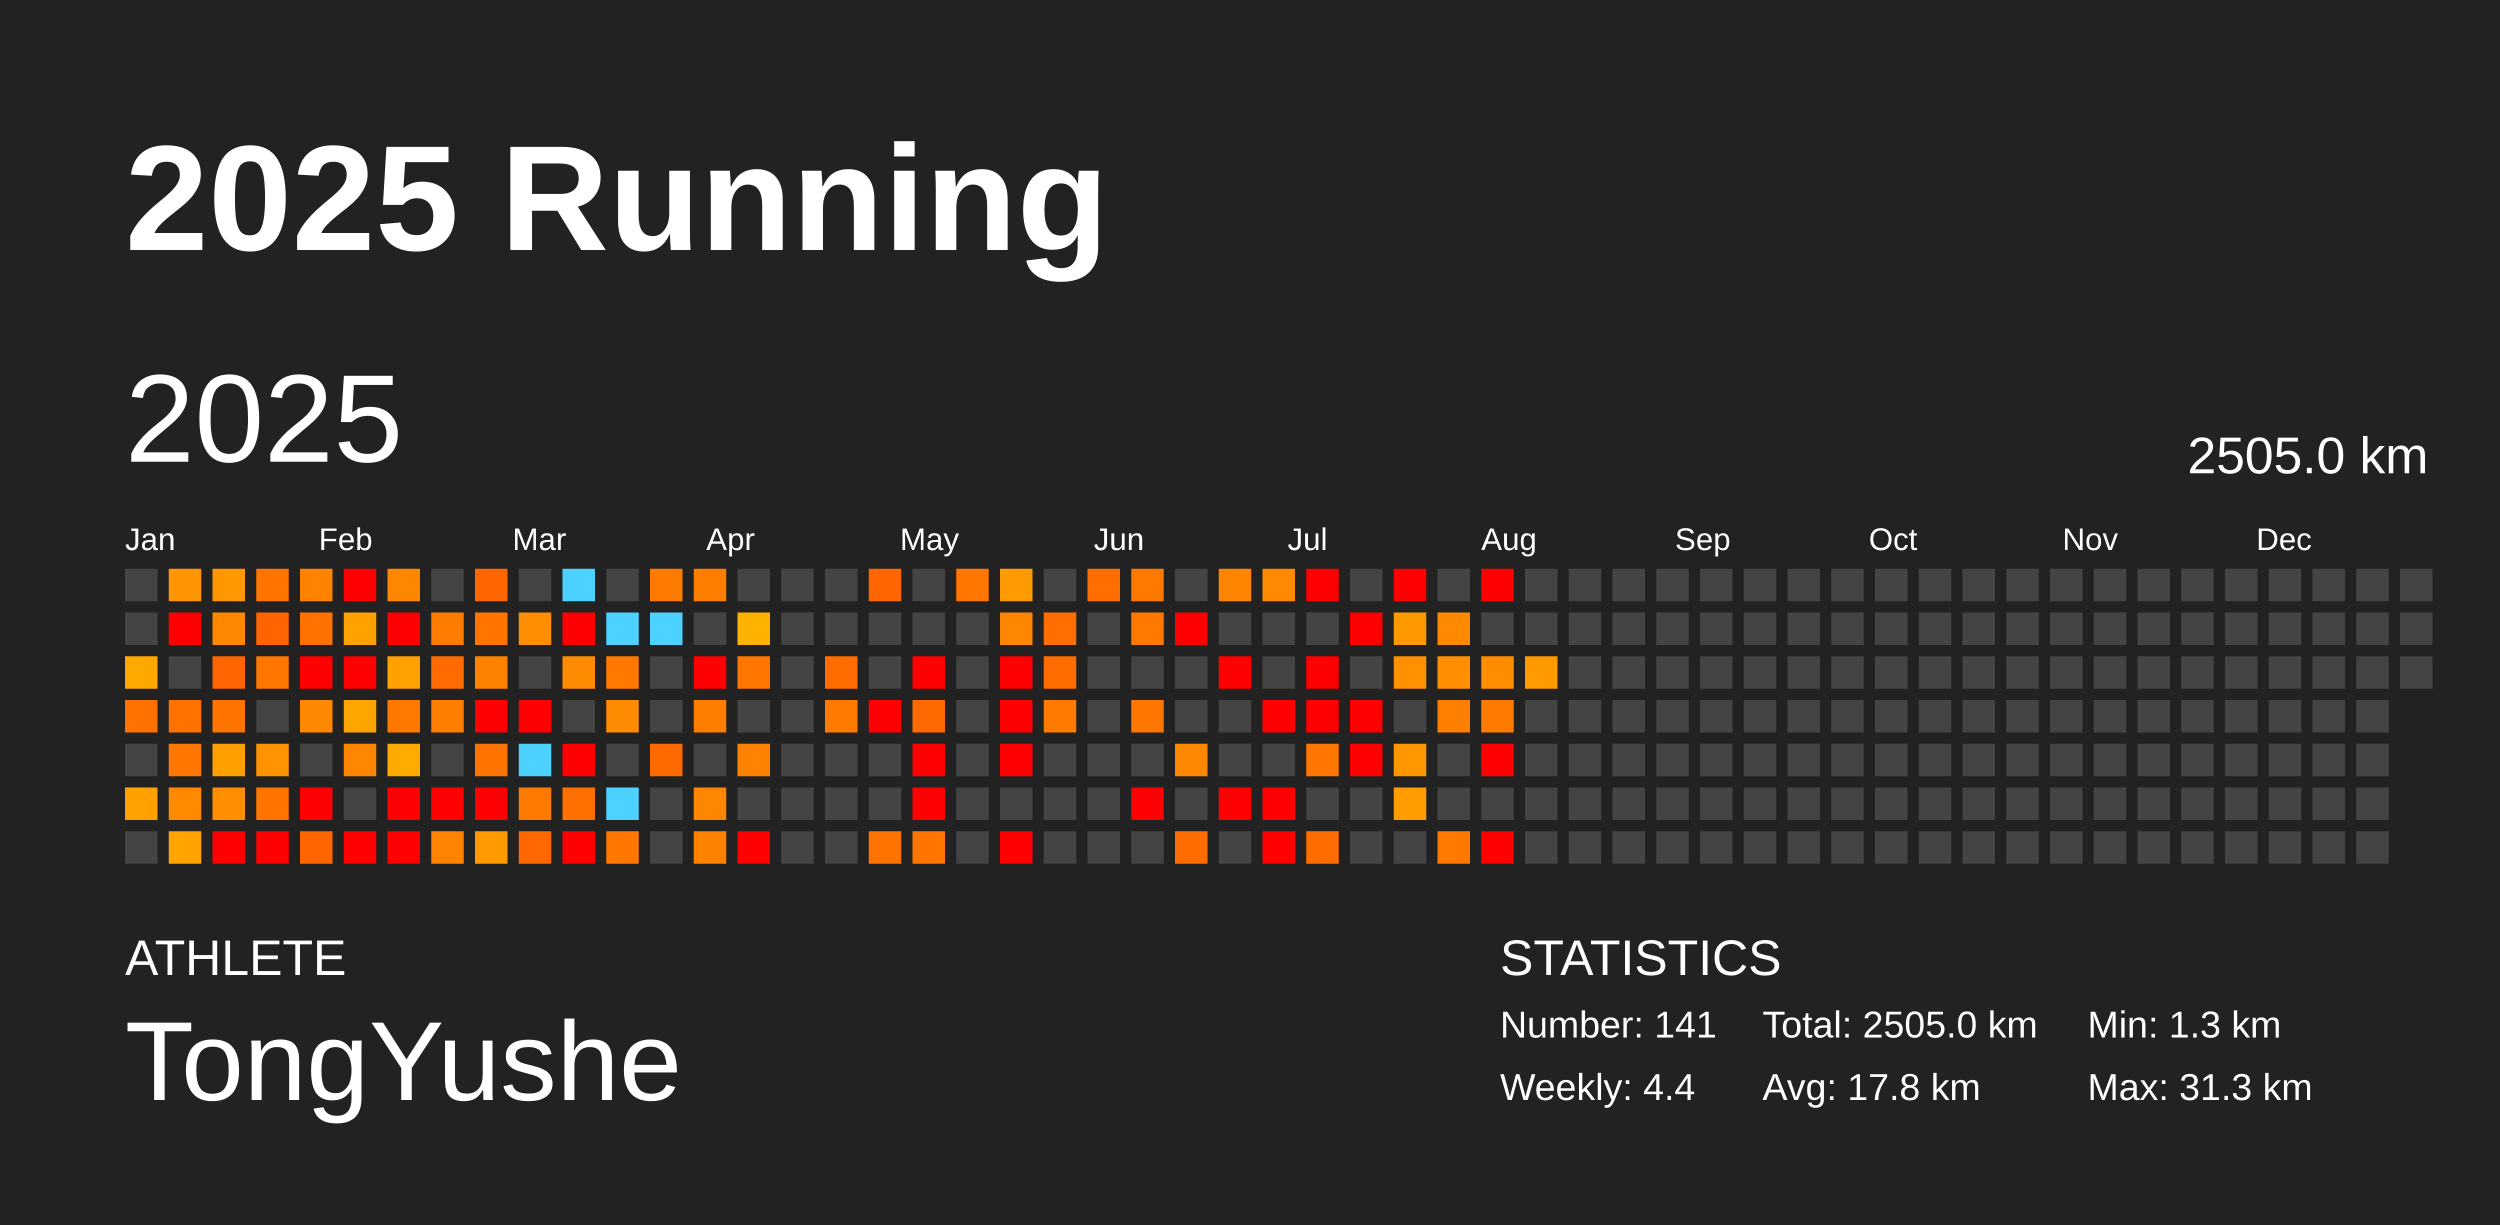
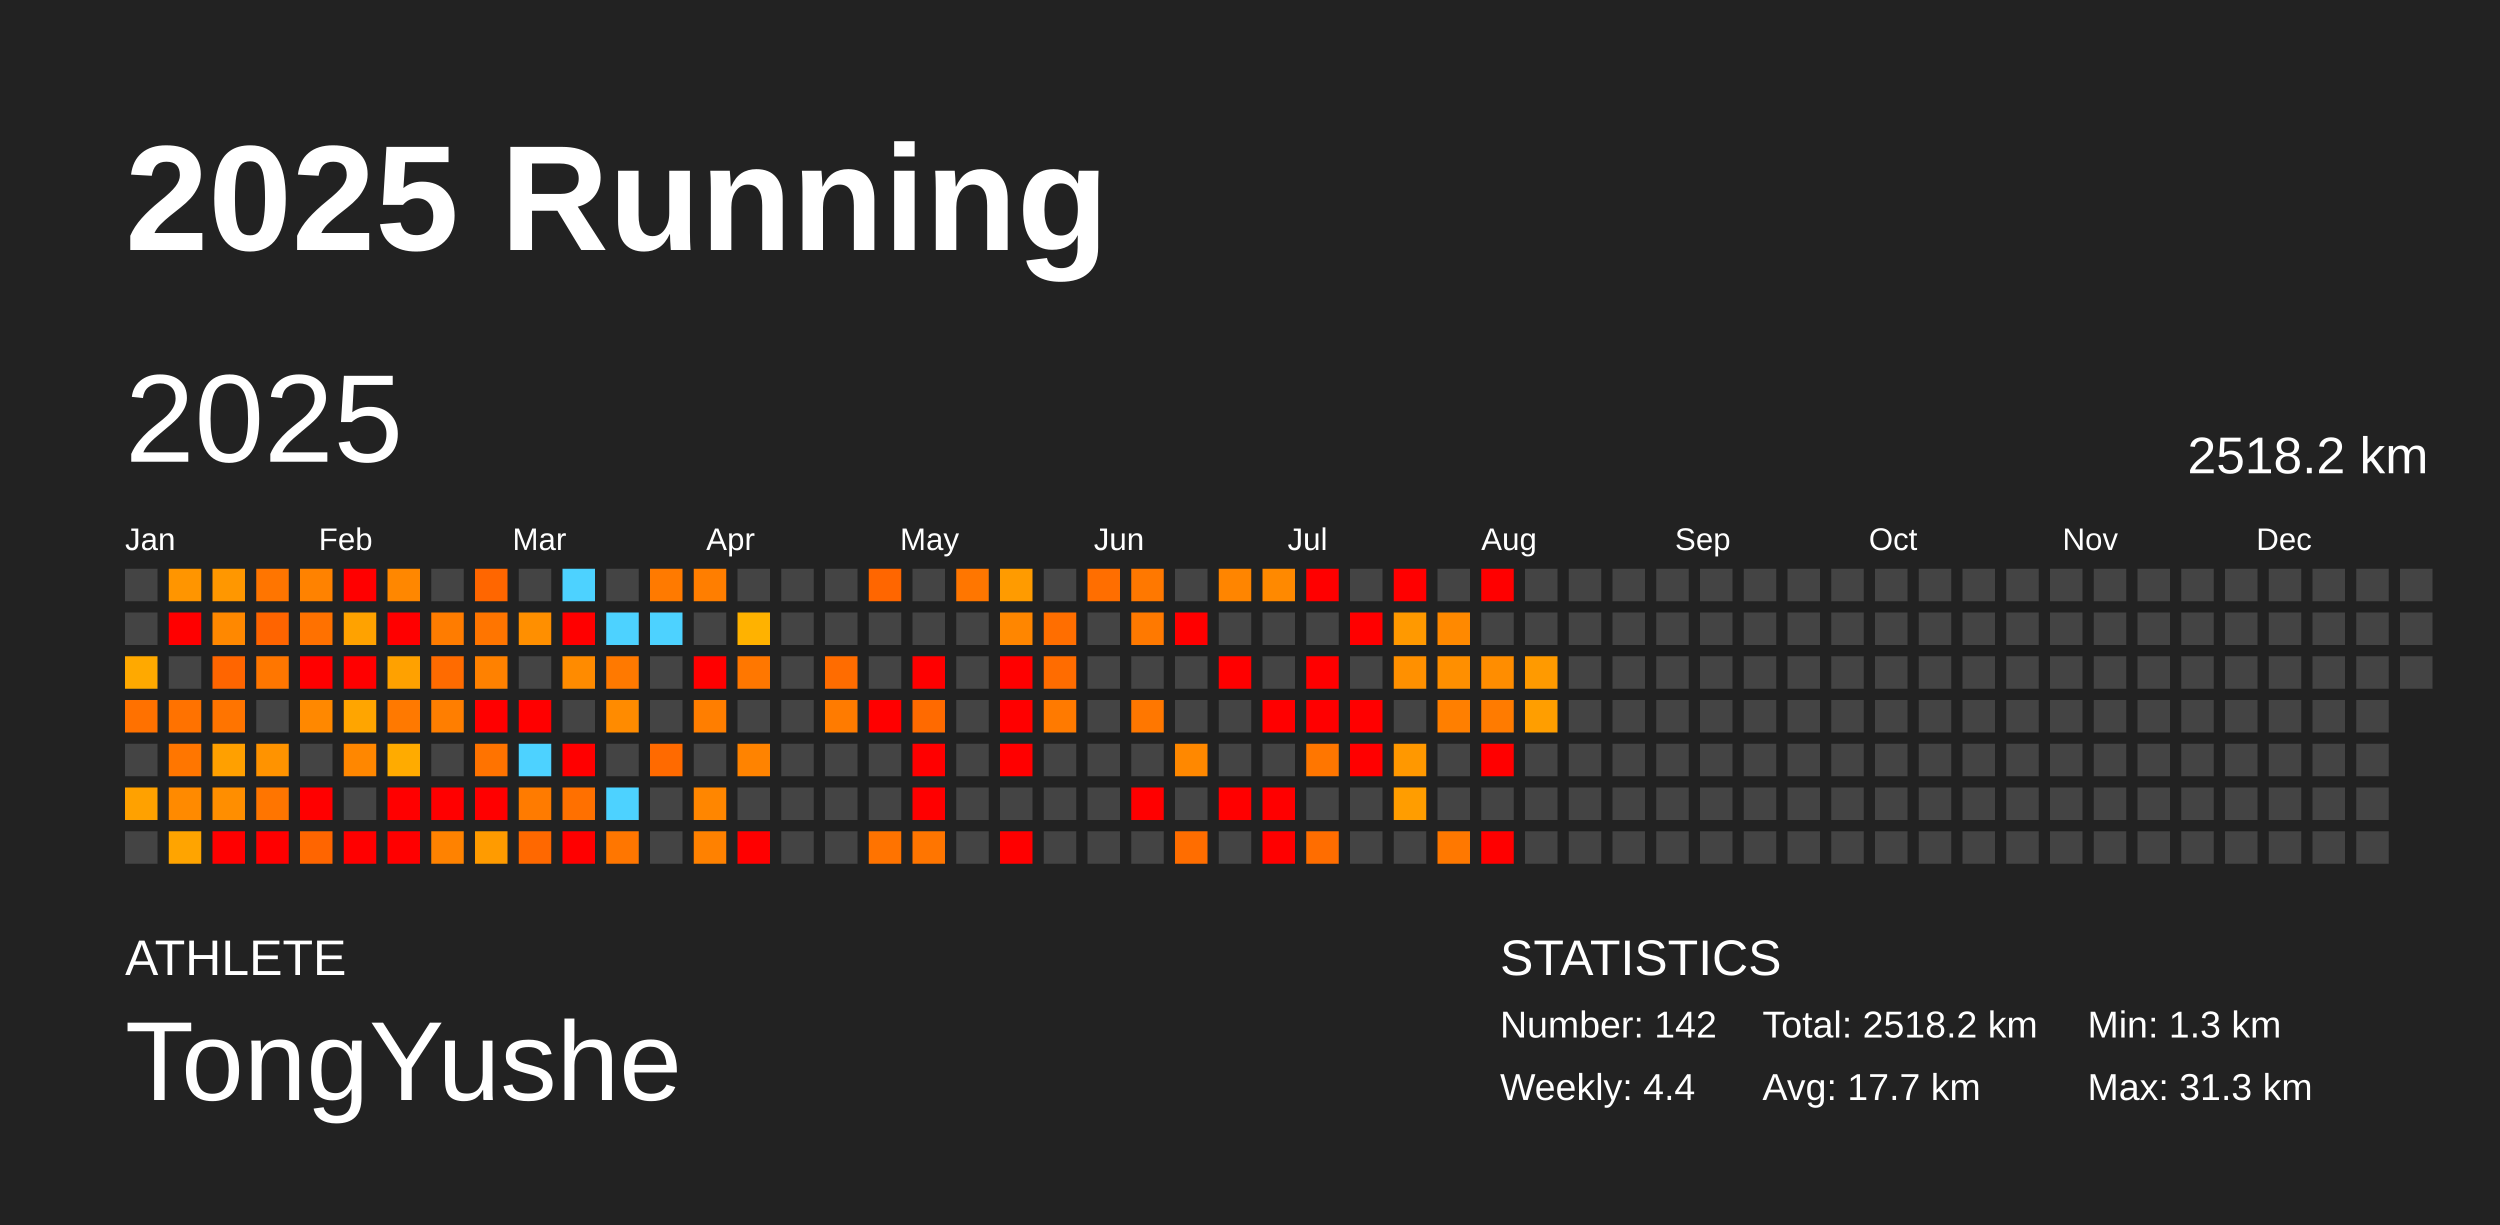
<svg xmlns="http://www.w3.org/2000/svg" baseProfile="full" height="98mm" version="1.1" viewBox="0,0,200,98" width="200mm">
  <defs />
  <rect fill="#222222" height="98" width="200" x="0" y="0" />
  <text fill="#FFFFFF" style="font-size:12px; font-family:Arial; font-weight:bold;" x="10" y="20">2025 Running</text>
  <text fill="#FFFFFF" style="font-size:4px; font-family:Arial" x="10" y="78">ATHLETE</text>
  <text fill="#FFFFFF" style="font-size:9px; font-family:Arial" x="10" y="88">TongYushe</text>
  <text fill="#FFFFFF" style="font-size:4px; font-family:Arial" x="120" y="78">STATISTICS</text>
-   <text fill="#FFFFFF" style="font-size:3px; font-family:Arial" x="120" y="83">Number: 141</text>
+   <text fill="#FFFFFF" style="font-size:3px; font-family:Arial" x="120" y="83">Number: 142</text>
  <text fill="#FFFFFF" style="font-size:3px; font-family:Arial" x="120" y="88">Weekly: 4.4</text>
-   <text fill="#FFFFFF" style="font-size:3px; font-family:Arial" x="141" y="83">Total: 2505.0 km</text>
-   <text fill="#FFFFFF" style="font-size:3px; font-family:Arial" x="141" y="88">Avg: 17.8 km</text>
+   <text fill="#FFFFFF" style="font-size:3px; font-family:Arial" x="141" y="83">Total: 2518.2 km</text>
+   <text fill="#FFFFFF" style="font-size:3px; font-family:Arial" x="141" y="88">Avg: 17.7 km</text>
  <text fill="#FFFFFF" style="font-size:3px; font-family:Arial" x="167" y="83">Min: 1.3 km</text>
  <text fill="#FFFFFF" style="font-size:3px; font-family:Arial" x="167" y="88">Max: 31.3 km</text>
  <text dominant-baseline="hanging" fill="#FFFFFF" style="font-size:10.0px; font-family:Arial;" x="10" y="30">2025</text>
-   <text dominant-baseline="hanging" fill="#FFFFFF" style="font-size:4.125px; font-family:Arial;" x="175" y="35">2505.0 km</text>
+   <text dominant-baseline="hanging" fill="#FFFFFF" style="font-size:4.125px; font-family:Arial;" x="175" y="35">2518.2 km</text>
  <text fill="#FFFFFF" style="font-size:2.5px; font-family:Arial" x="10.0" y="44">Jan</text>
  <text fill="#FFFFFF" style="font-size:2.5px; font-family:Arial" x="25.5" y="44">Feb</text>
  <text fill="#FFFFFF" style="font-size:2.5px; font-family:Arial" x="41.0" y="44">Mar</text>
  <text fill="#FFFFFF" style="font-size:2.5px; font-family:Arial" x="56.5" y="44">Apr</text>
  <text fill="#FFFFFF" style="font-size:2.5px; font-family:Arial" x="72.0" y="44">May</text>
  <text fill="#FFFFFF" style="font-size:2.5px; font-family:Arial" x="87.5" y="44">Jun</text>
  <text fill="#FFFFFF" style="font-size:2.5px; font-family:Arial" x="103.0" y="44">Jul</text>
  <text fill="#FFFFFF" style="font-size:2.5px; font-family:Arial" x="118.5" y="44">Aug</text>
  <text fill="#FFFFFF" style="font-size:2.5px; font-family:Arial" x="134.0" y="44">Sep</text>
  <text fill="#FFFFFF" style="font-size:2.5px; font-family:Arial" x="149.5" y="44">Oct</text>
  <text fill="#FFFFFF" style="font-size:2.5px; font-family:Arial" x="165.0" y="44">Nov</text>
  <text fill="#FFFFFF" style="font-size:2.5px; font-family:Arial" x="180.5" y="44">Dec</text>
  <rect fill="#444444" height="2.6" width="2.6" x="10.0" y="45.5" />
  <rect fill="#444444" height="2.6" width="2.6" x="10.0" y="49.0" />
  <rect fill="#ffa900" height="2.6" width="2.6" x="10.0" y="52.5" />
  <rect fill="#ff7100" height="2.6" width="2.6" x="10.0" y="56.0" />
  <rect fill="#444444" height="2.6" width="2.6" x="10.0" y="59.5" />
  <rect fill="#ffa100" height="2.6" width="2.6" x="10.0" y="63.0" />
  <rect fill="#444444" height="2.6" width="2.6" x="10.0" y="66.5" />
  <rect fill="#ff9500" height="2.6" width="2.6" x="13.5" y="45.5" />
  <rect fill="red" height="2.6" width="2.6" x="13.5" y="49.0" />
  <rect fill="#444444" height="2.6" width="2.6" x="13.5" y="52.5" />
  <rect fill="#ff7200" height="2.6" width="2.6" x="13.5" y="56.0" />
  <rect fill="#ff7600" height="2.6" width="2.6" x="13.5" y="59.5" />
  <rect fill="#ff8a00" height="2.6" width="2.6" x="13.5" y="63.0" />
  <rect fill="#ffa400" height="2.6" width="2.6" x="13.5" y="66.5" />
  <rect fill="#ff9700" height="2.6" width="2.6" x="17.0" y="45.5" />
  <rect fill="#ff8800" height="2.6" width="2.6" x="17.0" y="49.0" />
  <rect fill="#ff6500" height="2.6" width="2.6" x="17.0" y="52.5" />
  <rect fill="#ff7400" height="2.6" width="2.6" x="17.0" y="56.0" />
  <rect fill="#ffa000" height="2.6" width="2.6" x="17.0" y="59.5" />
  <rect fill="#ff8e00" height="2.6" width="2.6" x="17.0" y="63.0" />
  <rect fill="red" height="2.6" width="2.6" x="17.0" y="66.5" />
  <rect fill="#ff7500" height="2.6" width="2.6" x="20.5" y="45.5" />
  <rect fill="#ff6400" height="2.6" width="2.6" x="20.5" y="49.0" />
  <rect fill="#ff7600" height="2.6" width="2.6" x="20.5" y="52.5" />
  <rect fill="#444444" height="2.6" width="2.6" x="20.5" y="56.0" />
  <rect fill="#ff9300" height="2.6" width="2.6" x="20.5" y="59.5" />
  <rect fill="#ff7500" height="2.6" width="2.6" x="20.5" y="63.0" />
  <rect fill="red" height="2.6" width="2.6" x="20.5" y="66.5" />
  <rect fill="#ff8200" height="2.6" width="2.6" x="24.0" y="45.5" />
  <rect fill="#ff7100" height="2.6" width="2.6" x="24.0" y="49.0" />
  <rect fill="red" height="2.6" width="2.6" x="24.0" y="52.5" />
  <rect fill="#ff8800" height="2.6" width="2.6" x="24.0" y="56.0" />
  <rect fill="#444444" height="2.6" width="2.6" x="24.0" y="59.5" />
  <rect fill="red" height="2.6" width="2.6" x="24.0" y="63.0" />
  <rect fill="#ff6500" height="2.6" width="2.6" x="24.0" y="66.5" />
  <rect fill="red" height="2.6" width="2.6" x="27.5" y="45.5" />
  <rect fill="#ffa200" height="2.6" width="2.6" x="27.5" y="49.0" />
  <rect fill="red" height="2.6" width="2.6" x="27.5" y="52.5" />
  <rect fill="#ffa500" height="2.6" width="2.6" x="27.5" y="56.0" />
  <rect fill="#ff8700" height="2.6" width="2.6" x="27.5" y="59.5" />
  <rect fill="#444444" height="2.6" width="2.6" x="27.5" y="63.0" />
  <rect fill="red" height="2.6" width="2.6" x="27.5" y="66.5" />
  <rect fill="#ff8700" height="2.6" width="2.6" x="31.0" y="45.5" />
  <rect fill="red" height="2.6" width="2.6" x="31.0" y="49.0" />
  <rect fill="#ffa100" height="2.6" width="2.6" x="31.0" y="52.5" />
  <rect fill="#ff7900" height="2.6" width="2.6" x="31.0" y="56.0" />
  <rect fill="#ffab00" height="2.6" width="2.6" x="31.0" y="59.5" />
  <rect fill="red" height="2.6" width="2.6" x="31.0" y="63.0" />
  <rect fill="red" height="2.6" width="2.6" x="31.0" y="66.5" />
  <rect fill="#444444" height="2.6" width="2.6" x="34.5" y="45.5" />
  <rect fill="#ff7c00" height="2.6" width="2.6" x="34.5" y="49.0" />
  <rect fill="#ff6b00" height="2.6" width="2.6" x="34.5" y="52.5" />
  <rect fill="#ff7e00" height="2.6" width="2.6" x="34.5" y="56.0" />
  <rect fill="#444444" height="2.6" width="2.6" x="34.5" y="59.5" />
  <rect fill="red" height="2.6" width="2.6" x="34.5" y="63.0" />
  <rect fill="#ff8200" height="2.6" width="2.6" x="34.5" y="66.5" />
  <rect fill="#ff6600" height="2.6" width="2.6" x="38.0" y="45.5" />
  <rect fill="#ff7500" height="2.6" width="2.6" x="38.0" y="49.0" />
  <rect fill="#ff8100" height="2.6" width="2.6" x="38.0" y="52.5" />
  <rect fill="red" height="2.6" width="2.6" x="38.0" y="56.0" />
  <rect fill="#ff7300" height="2.6" width="2.6" x="38.0" y="59.5" />
  <rect fill="red" height="2.6" width="2.6" x="38.0" y="63.0" />
  <rect fill="#ff9b00" height="2.6" width="2.6" x="38.0" y="66.5" />
  <rect fill="#444444" height="2.6" width="2.6" x="41.5" y="45.5" />
  <rect fill="#ff8f00" height="2.6" width="2.6" x="41.5" y="49.0" />
  <rect fill="#444444" height="2.6" width="2.6" x="41.5" y="52.5" />
  <rect fill="red" height="2.6" width="2.6" x="41.5" y="56.0" />
  <rect fill="#4dd2ff" height="2.6" width="2.6" x="41.5" y="59.5" />
  <rect fill="#ff7b00" height="2.6" width="2.6" x="41.5" y="63.0" />
  <rect fill="#ff6800" height="2.6" width="2.6" x="41.5" y="66.5" />
  <rect fill="#4dd2ff" height="2.6" width="2.6" x="45.0" y="45.5" />
  <rect fill="red" height="2.6" width="2.6" x="45.0" y="49.0" />
  <rect fill="#ff8b00" height="2.6" width="2.6" x="45.0" y="52.5" />
  <rect fill="#444444" height="2.6" width="2.6" x="45.0" y="56.0" />
  <rect fill="red" height="2.6" width="2.6" x="45.0" y="59.5" />
  <rect fill="#ff7000" height="2.6" width="2.6" x="45.0" y="63.0" />
  <rect fill="red" height="2.6" width="2.6" x="45.0" y="66.5" />
  <rect fill="#444444" height="2.6" width="2.6" x="48.5" y="45.5" />
  <rect fill="#4dd2ff" height="2.6" width="2.6" x="48.5" y="49.0" />
  <rect fill="#ff7900" height="2.6" width="2.6" x="48.5" y="52.5" />
  <rect fill="#ff8b00" height="2.6" width="2.6" x="48.5" y="56.0" />
  <rect fill="#444444" height="2.6" width="2.6" x="48.5" y="59.5" />
  <rect fill="#4dd2ff" height="2.6" width="2.6" x="48.5" y="63.0" />
  <rect fill="#ff7600" height="2.6" width="2.6" x="48.5" y="66.5" />
  <rect fill="#ff7a00" height="2.6" width="2.6" x="52.0" y="45.5" />
  <rect fill="#4dd2ff" height="2.6" width="2.6" x="52.0" y="49.0" />
  <rect fill="#444444" height="2.6" width="2.6" x="52.0" y="52.5" />
  <rect fill="#444444" height="2.6" width="2.6" x="52.0" y="56.0" />
  <rect fill="#ff6a00" height="2.6" width="2.6" x="52.0" y="59.5" />
  <rect fill="#444444" height="2.6" width="2.6" x="52.0" y="63.0" />
  <rect fill="#444444" height="2.6" width="2.6" x="52.0" y="66.5" />
  <rect fill="#ff7e00" height="2.6" width="2.6" x="55.5" y="45.5" />
  <rect fill="#444444" height="2.6" width="2.6" x="55.5" y="49.0" />
  <rect fill="red" height="2.6" width="2.6" x="55.5" y="52.5" />
  <rect fill="#ff7e00" height="2.6" width="2.6" x="55.5" y="56.0" />
  <rect fill="#444444" height="2.6" width="2.6" x="55.5" y="59.5" />
  <rect fill="#ff8600" height="2.6" width="2.6" x="55.5" y="63.0" />
  <rect fill="#ff8100" height="2.6" width="2.6" x="55.5" y="66.5" />
  <rect fill="#444444" height="2.6" width="2.6" x="59.0" y="45.5" />
  <rect fill="#ffb200" height="2.6" width="2.6" x="59.0" y="49.0" />
  <rect fill="#ff7700" height="2.6" width="2.6" x="59.0" y="52.5" />
  <rect fill="#444444" height="2.6" width="2.6" x="59.0" y="56.0" />
  <rect fill="#ff8300" height="2.6" width="2.6" x="59.0" y="59.5" />
  <rect fill="#444444" height="2.6" width="2.6" x="59.0" y="63.0" />
  <rect fill="red" height="2.6" width="2.6" x="59.0" y="66.5" />
  <rect fill="#444444" height="2.6" width="2.6" x="62.5" y="45.5" />
  <rect fill="#444444" height="2.6" width="2.6" x="62.5" y="49.0" />
  <rect fill="#444444" height="2.6" width="2.6" x="62.5" y="52.5" />
  <rect fill="#444444" height="2.6" width="2.6" x="62.5" y="56.0" />
  <rect fill="#444444" height="2.6" width="2.6" x="62.5" y="59.5" />
  <rect fill="#444444" height="2.6" width="2.6" x="62.5" y="63.0" />
  <rect fill="#444444" height="2.6" width="2.6" x="62.5" y="66.5" />
  <rect fill="#444444" height="2.6" width="2.6" x="66.0" y="45.5" />
  <rect fill="#444444" height="2.6" width="2.6" x="66.0" y="49.0" />
  <rect fill="#ff6c00" height="2.6" width="2.6" x="66.0" y="52.5" />
  <rect fill="#ff7b00" height="2.6" width="2.6" x="66.0" y="56.0" />
  <rect fill="#444444" height="2.6" width="2.6" x="66.0" y="59.5" />
  <rect fill="#444444" height="2.6" width="2.6" x="66.0" y="63.0" />
  <rect fill="#444444" height="2.6" width="2.6" x="66.0" y="66.5" />
  <rect fill="#ff6600" height="2.6" width="2.6" x="69.5" y="45.5" />
  <rect fill="#444444" height="2.6" width="2.6" x="69.5" y="49.0" />
  <rect fill="#444444" height="2.6" width="2.6" x="69.5" y="52.5" />
  <rect fill="red" height="2.6" width="2.6" x="69.5" y="56.0" />
  <rect fill="#444444" height="2.6" width="2.6" x="69.5" y="59.5" />
  <rect fill="#444444" height="2.6" width="2.6" x="69.5" y="63.0" />
  <rect fill="#ff7300" height="2.6" width="2.6" x="69.5" y="66.5" />
  <rect fill="#444444" height="2.6" width="2.6" x="73.0" y="45.5" />
  <rect fill="#444444" height="2.6" width="2.6" x="73.0" y="49.0" />
  <rect fill="red" height="2.6" width="2.6" x="73.0" y="52.5" />
  <rect fill="#ff6a00" height="2.6" width="2.6" x="73.0" y="56.0" />
  <rect fill="red" height="2.6" width="2.6" x="73.0" y="59.5" />
  <rect fill="red" height="2.6" width="2.6" x="73.0" y="63.0" />
  <rect fill="#ff7500" height="2.6" width="2.6" x="73.0" y="66.5" />
  <rect fill="#ff7600" height="2.6" width="2.6" x="76.5" y="45.5" />
  <rect fill="#444444" height="2.6" width="2.6" x="76.5" y="49.0" />
  <rect fill="#444444" height="2.6" width="2.6" x="76.5" y="52.5" />
  <rect fill="#444444" height="2.6" width="2.6" x="76.5" y="56.0" />
  <rect fill="#444444" height="2.6" width="2.6" x="76.5" y="59.5" />
  <rect fill="#444444" height="2.6" width="2.6" x="76.5" y="63.0" />
  <rect fill="#444444" height="2.6" width="2.6" x="76.5" y="66.5" />
  <rect fill="#ff9b00" height="2.6" width="2.6" x="80.0" y="45.5" />
  <rect fill="#ff8600" height="2.6" width="2.6" x="80.0" y="49.0" />
  <rect fill="red" height="2.6" width="2.6" x="80.0" y="52.5" />
  <rect fill="red" height="2.6" width="2.6" x="80.0" y="56.0" />
  <rect fill="red" height="2.6" width="2.6" x="80.0" y="59.5" />
  <rect fill="#444444" height="2.6" width="2.6" x="80.0" y="63.0" />
  <rect fill="red" height="2.6" width="2.6" x="80.0" y="66.5" />
  <rect fill="#444444" height="2.6" width="2.6" x="83.5" y="45.5" />
  <rect fill="#ff6e00" height="2.6" width="2.6" x="83.5" y="49.0" />
  <rect fill="#ff6c00" height="2.6" width="2.6" x="83.5" y="52.5" />
  <rect fill="#ff7a00" height="2.6" width="2.6" x="83.5" y="56.0" />
  <rect fill="#444444" height="2.6" width="2.6" x="83.5" y="59.5" />
  <rect fill="#444444" height="2.6" width="2.6" x="83.5" y="63.0" />
  <rect fill="#444444" height="2.6" width="2.6" x="83.5" y="66.5" />
  <rect fill="#ff6e00" height="2.6" width="2.6" x="87.0" y="45.5" />
  <rect fill="#444444" height="2.6" width="2.6" x="87.0" y="49.0" />
  <rect fill="#444444" height="2.6" width="2.6" x="87.0" y="52.5" />
  <rect fill="#444444" height="2.6" width="2.6" x="87.0" y="56.0" />
  <rect fill="#444444" height="2.6" width="2.6" x="87.0" y="59.5" />
  <rect fill="#444444" height="2.6" width="2.6" x="87.0" y="63.0" />
  <rect fill="#444444" height="2.6" width="2.6" x="87.0" y="66.5" />
  <rect fill="#ff7800" height="2.6" width="2.6" x="90.5" y="45.5" />
  <rect fill="#ff7900" height="2.6" width="2.6" x="90.5" y="49.0" />
  <rect fill="#444444" height="2.6" width="2.6" x="90.5" y="52.5" />
  <rect fill="#ff7700" height="2.6" width="2.6" x="90.5" y="56.0" />
  <rect fill="#444444" height="2.6" width="2.6" x="90.5" y="59.5" />
  <rect fill="red" height="2.6" width="2.6" x="90.5" y="63.0" />
  <rect fill="#444444" height="2.6" width="2.6" x="90.5" y="66.5" />
  <rect fill="#444444" height="2.6" width="2.6" x="94.0" y="45.5" />
  <rect fill="red" height="2.6" width="2.6" x="94.0" y="49.0" />
  <rect fill="#444444" height="2.6" width="2.6" x="94.0" y="52.5" />
  <rect fill="#444444" height="2.6" width="2.6" x="94.0" y="56.0" />
  <rect fill="#ff8800" height="2.6" width="2.6" x="94.0" y="59.5" />
  <rect fill="#444444" height="2.6" width="2.6" x="94.0" y="63.0" />
  <rect fill="#ff6d00" height="2.6" width="2.6" x="94.0" y="66.5" />
  <rect fill="#ff8500" height="2.6" width="2.6" x="97.5" y="45.5" />
  <rect fill="#444444" height="2.6" width="2.6" x="97.5" y="49.0" />
  <rect fill="red" height="2.6" width="2.6" x="97.5" y="52.5" />
  <rect fill="#444444" height="2.6" width="2.6" x="97.5" y="56.0" />
  <rect fill="#444444" height="2.6" width="2.6" x="97.5" y="59.5" />
  <rect fill="red" height="2.6" width="2.6" x="97.5" y="63.0" />
  <rect fill="#444444" height="2.6" width="2.6" x="97.5" y="66.5" />
  <rect fill="#ff8900" height="2.6" width="2.6" x="101.0" y="45.5" />
  <rect fill="#444444" height="2.6" width="2.6" x="101.0" y="49.0" />
  <rect fill="#444444" height="2.6" width="2.6" x="101.0" y="52.5" />
  <rect fill="red" height="2.6" width="2.6" x="101.0" y="56.0" />
  <rect fill="#444444" height="2.6" width="2.6" x="101.0" y="59.5" />
  <rect fill="red" height="2.6" width="2.6" x="101.0" y="63.0" />
  <rect fill="red" height="2.6" width="2.6" x="101.0" y="66.5" />
  <rect fill="red" height="2.6" width="2.6" x="104.5" y="45.5" />
  <rect fill="#444444" height="2.6" width="2.6" x="104.5" y="49.0" />
  <rect fill="red" height="2.6" width="2.6" x="104.5" y="52.5" />
  <rect fill="red" height="2.6" width="2.6" x="104.5" y="56.0" />
  <rect fill="#ff7600" height="2.6" width="2.6" x="104.5" y="59.5" />
  <rect fill="#444444" height="2.6" width="2.6" x="104.5" y="63.0" />
  <rect fill="#ff6d00" height="2.6" width="2.6" x="104.5" y="66.5" />
  <rect fill="#444444" height="2.6" width="2.6" x="108.0" y="45.5" />
  <rect fill="red" height="2.6" width="2.6" x="108.0" y="49.0" />
  <rect fill="#444444" height="2.6" width="2.6" x="108.0" y="52.5" />
  <rect fill="red" height="2.6" width="2.6" x="108.0" y="56.0" />
  <rect fill="red" height="2.6" width="2.6" x="108.0" y="59.5" />
  <rect fill="#444444" height="2.6" width="2.6" x="108.0" y="63.0" />
  <rect fill="#444444" height="2.6" width="2.6" x="108.0" y="66.5" />
  <rect fill="red" height="2.6" width="2.6" x="111.5" y="45.5" />
  <rect fill="#ff9900" height="2.6" width="2.6" x="111.5" y="49.0" />
  <rect fill="#ff9000" height="2.6" width="2.6" x="111.5" y="52.5" />
  <rect fill="#444444" height="2.6" width="2.6" x="111.5" y="56.0" />
  <rect fill="#ff9800" height="2.6" width="2.6" x="111.5" y="59.5" />
  <rect fill="#ff9d00" height="2.6" width="2.6" x="111.5" y="63.0" />
  <rect fill="#444444" height="2.6" width="2.6" x="111.5" y="66.5" />
  <rect fill="#444444" height="2.6" width="2.6" x="115.0" y="45.5" />
  <rect fill="#ff8900" height="2.6" width="2.6" x="115.0" y="49.0" />
  <rect fill="#ff8f00" height="2.6" width="2.6" x="115.0" y="52.5" />
  <rect fill="#ff7f00" height="2.6" width="2.6" x="115.0" y="56.0" />
  <rect fill="#444444" height="2.6" width="2.6" x="115.0" y="59.5" />
  <rect fill="#444444" height="2.6" width="2.6" x="115.0" y="63.0" />
  <rect fill="#ff7800" height="2.6" width="2.6" x="115.0" y="66.5" />
  <rect fill="red" height="2.6" width="2.6" x="118.5" y="45.5" />
  <rect fill="#444444" height="2.6" width="2.6" x="118.5" y="49.0" />
  <rect fill="#ff8d00" height="2.6" width="2.6" x="118.5" y="52.5" />
  <rect fill="#ff7b00" height="2.6" width="2.6" x="118.5" y="56.0" />
  <rect fill="red" height="2.6" width="2.6" x="118.5" y="59.5" />
  <rect fill="#444444" height="2.6" width="2.6" x="118.5" y="63.0" />
  <rect fill="red" height="2.6" width="2.6" x="118.5" y="66.5" />
  <rect fill="#444444" height="2.6" width="2.6" x="122.0" y="45.5" />
  <rect fill="#444444" height="2.6" width="2.6" x="122.0" y="49.0" />
  <rect fill="#ff9a00" height="2.6" width="2.6" x="122.0" y="52.5" />
-   <rect fill="#444444" height="2.6" width="2.6" x="122.0" y="56.0" />
+   <rect fill="#ff9e00" height="2.6" width="2.6" x="122.0" y="56.0" />
  <rect fill="#444444" height="2.6" width="2.6" x="122.0" y="59.5" />
  <rect fill="#444444" height="2.6" width="2.6" x="122.0" y="63.0" />
  <rect fill="#444444" height="2.6" width="2.6" x="122.0" y="66.5" />
  <rect fill="#444444" height="2.6" width="2.6" x="125.5" y="45.5" />
  <rect fill="#444444" height="2.6" width="2.6" x="125.5" y="49.0" />
  <rect fill="#444444" height="2.6" width="2.6" x="125.5" y="52.5" />
  <rect fill="#444444" height="2.6" width="2.6" x="125.5" y="56.0" />
  <rect fill="#444444" height="2.6" width="2.6" x="125.5" y="59.5" />
  <rect fill="#444444" height="2.6" width="2.6" x="125.5" y="63.0" />
  <rect fill="#444444" height="2.6" width="2.6" x="125.5" y="66.5" />
  <rect fill="#444444" height="2.6" width="2.6" x="129.0" y="45.5" />
  <rect fill="#444444" height="2.6" width="2.6" x="129.0" y="49.0" />
  <rect fill="#444444" height="2.6" width="2.6" x="129.0" y="52.5" />
  <rect fill="#444444" height="2.6" width="2.6" x="129.0" y="56.0" />
  <rect fill="#444444" height="2.6" width="2.6" x="129.0" y="59.5" />
  <rect fill="#444444" height="2.6" width="2.6" x="129.0" y="63.0" />
  <rect fill="#444444" height="2.6" width="2.6" x="129.0" y="66.5" />
  <rect fill="#444444" height="2.6" width="2.6" x="132.5" y="45.5" />
  <rect fill="#444444" height="2.6" width="2.6" x="132.5" y="49.0" />
  <rect fill="#444444" height="2.6" width="2.6" x="132.5" y="52.5" />
  <rect fill="#444444" height="2.6" width="2.6" x="132.5" y="56.0" />
  <rect fill="#444444" height="2.6" width="2.6" x="132.5" y="59.5" />
  <rect fill="#444444" height="2.6" width="2.6" x="132.5" y="63.0" />
  <rect fill="#444444" height="2.6" width="2.6" x="132.5" y="66.5" />
  <rect fill="#444444" height="2.6" width="2.6" x="136.0" y="45.5" />
  <rect fill="#444444" height="2.6" width="2.6" x="136.0" y="49.0" />
  <rect fill="#444444" height="2.6" width="2.6" x="136.0" y="52.5" />
  <rect fill="#444444" height="2.6" width="2.6" x="136.0" y="56.0" />
  <rect fill="#444444" height="2.6" width="2.6" x="136.0" y="59.5" />
  <rect fill="#444444" height="2.6" width="2.6" x="136.0" y="63.0" />
  <rect fill="#444444" height="2.6" width="2.6" x="136.0" y="66.5" />
  <rect fill="#444444" height="2.6" width="2.6" x="139.5" y="45.5" />
  <rect fill="#444444" height="2.6" width="2.6" x="139.5" y="49.0" />
  <rect fill="#444444" height="2.6" width="2.6" x="139.5" y="52.5" />
  <rect fill="#444444" height="2.6" width="2.6" x="139.5" y="56.0" />
  <rect fill="#444444" height="2.6" width="2.6" x="139.5" y="59.5" />
  <rect fill="#444444" height="2.6" width="2.6" x="139.5" y="63.0" />
  <rect fill="#444444" height="2.6" width="2.6" x="139.5" y="66.5" />
  <rect fill="#444444" height="2.6" width="2.6" x="143.0" y="45.5" />
  <rect fill="#444444" height="2.6" width="2.6" x="143.0" y="49.0" />
  <rect fill="#444444" height="2.6" width="2.6" x="143.0" y="52.5" />
  <rect fill="#444444" height="2.6" width="2.6" x="143.0" y="56.0" />
  <rect fill="#444444" height="2.6" width="2.6" x="143.0" y="59.5" />
  <rect fill="#444444" height="2.6" width="2.6" x="143.0" y="63.0" />
  <rect fill="#444444" height="2.6" width="2.6" x="143.0" y="66.5" />
  <rect fill="#444444" height="2.6" width="2.6" x="146.5" y="45.5" />
  <rect fill="#444444" height="2.6" width="2.6" x="146.5" y="49.0" />
  <rect fill="#444444" height="2.6" width="2.6" x="146.5" y="52.5" />
  <rect fill="#444444" height="2.6" width="2.6" x="146.5" y="56.0" />
  <rect fill="#444444" height="2.6" width="2.6" x="146.5" y="59.5" />
  <rect fill="#444444" height="2.6" width="2.6" x="146.5" y="63.0" />
  <rect fill="#444444" height="2.6" width="2.6" x="146.5" y="66.5" />
  <rect fill="#444444" height="2.6" width="2.6" x="150.0" y="45.5" />
  <rect fill="#444444" height="2.6" width="2.6" x="150.0" y="49.0" />
  <rect fill="#444444" height="2.6" width="2.6" x="150.0" y="52.5" />
  <rect fill="#444444" height="2.6" width="2.6" x="150.0" y="56.0" />
  <rect fill="#444444" height="2.6" width="2.6" x="150.0" y="59.5" />
  <rect fill="#444444" height="2.6" width="2.6" x="150.0" y="63.0" />
  <rect fill="#444444" height="2.6" width="2.6" x="150.0" y="66.5" />
  <rect fill="#444444" height="2.6" width="2.6" x="153.5" y="45.5" />
  <rect fill="#444444" height="2.6" width="2.6" x="153.5" y="49.0" />
  <rect fill="#444444" height="2.6" width="2.6" x="153.5" y="52.5" />
  <rect fill="#444444" height="2.6" width="2.6" x="153.5" y="56.0" />
  <rect fill="#444444" height="2.6" width="2.6" x="153.5" y="59.5" />
  <rect fill="#444444" height="2.6" width="2.6" x="153.5" y="63.0" />
  <rect fill="#444444" height="2.6" width="2.6" x="153.5" y="66.5" />
  <rect fill="#444444" height="2.6" width="2.6" x="157.0" y="45.5" />
  <rect fill="#444444" height="2.6" width="2.6" x="157.0" y="49.0" />
  <rect fill="#444444" height="2.6" width="2.6" x="157.0" y="52.5" />
  <rect fill="#444444" height="2.6" width="2.6" x="157.0" y="56.0" />
  <rect fill="#444444" height="2.6" width="2.6" x="157.0" y="59.5" />
  <rect fill="#444444" height="2.6" width="2.6" x="157.0" y="63.0" />
  <rect fill="#444444" height="2.6" width="2.6" x="157.0" y="66.5" />
  <rect fill="#444444" height="2.6" width="2.6" x="160.5" y="45.5" />
  <rect fill="#444444" height="2.6" width="2.6" x="160.5" y="49.0" />
  <rect fill="#444444" height="2.6" width="2.6" x="160.5" y="52.5" />
  <rect fill="#444444" height="2.6" width="2.6" x="160.5" y="56.0" />
  <rect fill="#444444" height="2.6" width="2.6" x="160.5" y="59.5" />
  <rect fill="#444444" height="2.6" width="2.6" x="160.5" y="63.0" />
  <rect fill="#444444" height="2.6" width="2.6" x="160.5" y="66.5" />
  <rect fill="#444444" height="2.6" width="2.6" x="164.0" y="45.5" />
  <rect fill="#444444" height="2.6" width="2.6" x="164.0" y="49.0" />
  <rect fill="#444444" height="2.6" width="2.6" x="164.0" y="52.5" />
  <rect fill="#444444" height="2.6" width="2.6" x="164.0" y="56.0" />
  <rect fill="#444444" height="2.6" width="2.6" x="164.0" y="59.5" />
  <rect fill="#444444" height="2.6" width="2.6" x="164.0" y="63.0" />
  <rect fill="#444444" height="2.6" width="2.6" x="164.0" y="66.5" />
  <rect fill="#444444" height="2.6" width="2.6" x="167.5" y="45.5" />
  <rect fill="#444444" height="2.6" width="2.6" x="167.5" y="49.0" />
  <rect fill="#444444" height="2.6" width="2.6" x="167.5" y="52.5" />
  <rect fill="#444444" height="2.6" width="2.6" x="167.5" y="56.0" />
  <rect fill="#444444" height="2.6" width="2.6" x="167.5" y="59.5" />
  <rect fill="#444444" height="2.6" width="2.6" x="167.5" y="63.0" />
  <rect fill="#444444" height="2.6" width="2.6" x="167.5" y="66.5" />
  <rect fill="#444444" height="2.6" width="2.6" x="171.0" y="45.5" />
  <rect fill="#444444" height="2.6" width="2.6" x="171.0" y="49.0" />
  <rect fill="#444444" height="2.6" width="2.6" x="171.0" y="52.5" />
  <rect fill="#444444" height="2.6" width="2.6" x="171.0" y="56.0" />
  <rect fill="#444444" height="2.6" width="2.6" x="171.0" y="59.5" />
  <rect fill="#444444" height="2.6" width="2.6" x="171.0" y="63.0" />
  <rect fill="#444444" height="2.6" width="2.6" x="171.0" y="66.5" />
  <rect fill="#444444" height="2.6" width="2.6" x="174.5" y="45.5" />
  <rect fill="#444444" height="2.6" width="2.6" x="174.5" y="49.0" />
  <rect fill="#444444" height="2.6" width="2.6" x="174.5" y="52.5" />
  <rect fill="#444444" height="2.6" width="2.6" x="174.5" y="56.0" />
  <rect fill="#444444" height="2.6" width="2.6" x="174.5" y="59.5" />
  <rect fill="#444444" height="2.6" width="2.6" x="174.5" y="63.0" />
  <rect fill="#444444" height="2.6" width="2.6" x="174.5" y="66.5" />
  <rect fill="#444444" height="2.6" width="2.6" x="178.0" y="45.5" />
  <rect fill="#444444" height="2.6" width="2.6" x="178.0" y="49.0" />
  <rect fill="#444444" height="2.6" width="2.6" x="178.0" y="52.5" />
  <rect fill="#444444" height="2.6" width="2.6" x="178.0" y="56.0" />
  <rect fill="#444444" height="2.6" width="2.6" x="178.0" y="59.5" />
  <rect fill="#444444" height="2.6" width="2.6" x="178.0" y="63.0" />
  <rect fill="#444444" height="2.6" width="2.6" x="178.0" y="66.5" />
  <rect fill="#444444" height="2.6" width="2.6" x="181.5" y="45.5" />
  <rect fill="#444444" height="2.6" width="2.6" x="181.5" y="49.0" />
  <rect fill="#444444" height="2.6" width="2.6" x="181.5" y="52.5" />
  <rect fill="#444444" height="2.6" width="2.6" x="181.5" y="56.0" />
  <rect fill="#444444" height="2.6" width="2.6" x="181.5" y="59.5" />
  <rect fill="#444444" height="2.6" width="2.6" x="181.5" y="63.0" />
  <rect fill="#444444" height="2.6" width="2.6" x="181.5" y="66.5" />
  <rect fill="#444444" height="2.6" width="2.6" x="185.0" y="45.5" />
  <rect fill="#444444" height="2.6" width="2.6" x="185.0" y="49.0" />
  <rect fill="#444444" height="2.6" width="2.6" x="185.0" y="52.5" />
  <rect fill="#444444" height="2.6" width="2.6" x="185.0" y="56.0" />
  <rect fill="#444444" height="2.6" width="2.6" x="185.0" y="59.5" />
  <rect fill="#444444" height="2.6" width="2.6" x="185.0" y="63.0" />
  <rect fill="#444444" height="2.6" width="2.6" x="185.0" y="66.5" />
  <rect fill="#444444" height="2.6" width="2.6" x="188.5" y="45.5" />
  <rect fill="#444444" height="2.6" width="2.6" x="188.5" y="49.0" />
  <rect fill="#444444" height="2.6" width="2.6" x="188.5" y="52.5" />
  <rect fill="#444444" height="2.6" width="2.6" x="188.5" y="56.0" />
  <rect fill="#444444" height="2.6" width="2.6" x="188.5" y="59.5" />
  <rect fill="#444444" height="2.6" width="2.6" x="188.5" y="63.0" />
  <rect fill="#444444" height="2.6" width="2.6" x="188.5" y="66.5" />
  <rect fill="#444444" height="2.6" width="2.6" x="192.0" y="45.5" />
  <rect fill="#444444" height="2.6" width="2.6" x="192.0" y="49.0" />
  <rect fill="#444444" height="2.6" width="2.6" x="192.0" y="52.5" />
</svg>
